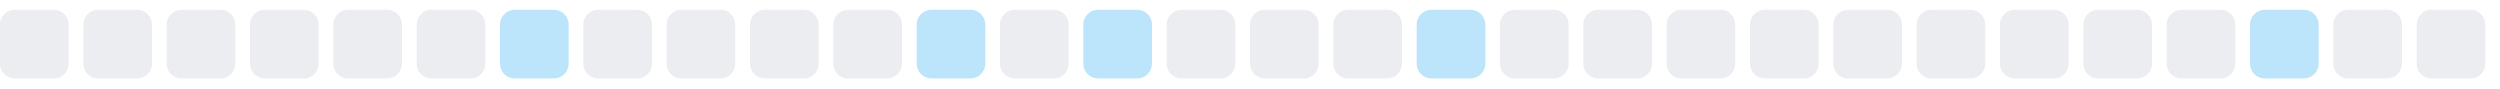
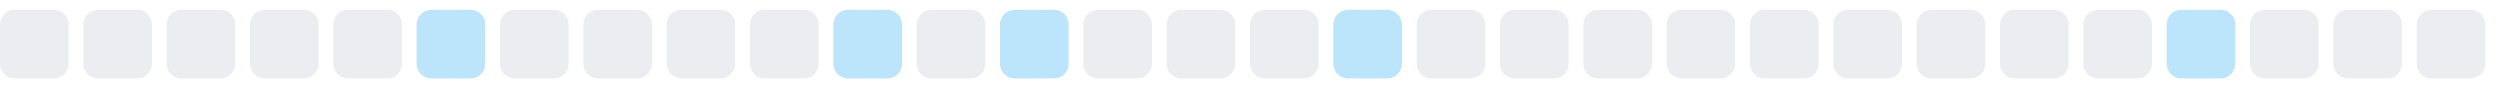
<svg xmlns="http://www.w3.org/2000/svg" width="255" height="9">
  <style>
        .level0 { fill: #ebedf0; }
        .level1 { fill: #bce4fa; }
        .level2 { fill: #75c7f7; }
        .level3 { fill: #30a9f2; }
        .level4 { fill: #008ee6; }
        @media (prefers-color-scheme: dark) {
          .level0 { fill: #161b22; }
          .level1 { fill: #0b3b5c; }
          .level2 { fill: #0a6299; }
          .level3 { fill: #008ee6; }
          .level4 { fill: #5bc4ff; }
        }
      </style>
  <rect x="0.0" y="1" width="7" height="7" rx="1.5" ry="1.5" class="level0" />
  <rect x="8.5" y="1" width="7" height="7" rx="1.5" ry="1.5" class="level0" />
  <rect x="17.0" y="1" width="7" height="7" rx="1.5" ry="1.5" class="level0" />
  <rect x="25.5" y="1" width="7" height="7" rx="1.5" ry="1.5" class="level0" />
  <rect x="34.0" y="1" width="7" height="7" rx="1.5" ry="1.5" class="level0" />
-   <rect x="42.5" y="1" width="7" height="7" rx="1.5" ry="1.5" class="level0" />
-   <rect x="51.0" y="1" width="7" height="7" rx="1.5" ry="1.5" class="level1" />
+   <rect x="42.5" y="1" width="7" height="7" rx="1.5" ry="1.5" class="level1" />
+   <rect x="51.0" y="1" width="7" height="7" rx="1.5" ry="1.5" class="level0" />
  <rect x="59.5" y="1" width="7" height="7" rx="1.5" ry="1.5" class="level0" />
  <rect x="68.0" y="1" width="7" height="7" rx="1.5" ry="1.5" class="level0" />
  <rect x="76.5" y="1" width="7" height="7" rx="1.5" ry="1.5" class="level0" />
-   <rect x="85.0" y="1" width="7" height="7" rx="1.5" ry="1.5" class="level0" />
-   <rect x="93.5" y="1" width="7" height="7" rx="1.5" ry="1.5" class="level1" />
-   <rect x="102.0" y="1" width="7" height="7" rx="1.5" ry="1.5" class="level0" />
-   <rect x="110.5" y="1" width="7" height="7" rx="1.5" ry="1.5" class="level1" />
+   <rect x="85.0" y="1" width="7" height="7" rx="1.5" ry="1.5" class="level1" />
+   <rect x="93.5" y="1" width="7" height="7" rx="1.5" ry="1.5" class="level0" />
+   <rect x="102.0" y="1" width="7" height="7" rx="1.5" ry="1.5" class="level1" />
+   <rect x="110.5" y="1" width="7" height="7" rx="1.5" ry="1.5" class="level0" />
  <rect x="119.0" y="1" width="7" height="7" rx="1.5" ry="1.5" class="level0" />
  <rect x="127.5" y="1" width="7" height="7" rx="1.5" ry="1.5" class="level0" />
-   <rect x="136.0" y="1" width="7" height="7" rx="1.5" ry="1.5" class="level0" />
-   <rect x="144.5" y="1" width="7" height="7" rx="1.5" ry="1.5" class="level1" />
+   <rect x="136.0" y="1" width="7" height="7" rx="1.5" ry="1.5" class="level1" />
+   <rect x="144.5" y="1" width="7" height="7" rx="1.5" ry="1.5" class="level0" />
  <rect x="153.0" y="1" width="7" height="7" rx="1.5" ry="1.5" class="level0" />
  <rect x="161.5" y="1" width="7" height="7" rx="1.5" ry="1.5" class="level0" />
  <rect x="170.0" y="1" width="7" height="7" rx="1.5" ry="1.5" class="level0" />
  <rect x="178.5" y="1" width="7" height="7" rx="1.5" ry="1.5" class="level0" />
  <rect x="187.0" y="1" width="7" height="7" rx="1.5" ry="1.5" class="level0" />
  <rect x="195.5" y="1" width="7" height="7" rx="1.5" ry="1.5" class="level0" />
  <rect x="204.0" y="1" width="7" height="7" rx="1.5" ry="1.5" class="level0" />
  <rect x="212.5" y="1" width="7" height="7" rx="1.5" ry="1.5" class="level0" />
-   <rect x="221.0" y="1" width="7" height="7" rx="1.5" ry="1.5" class="level0" />
-   <rect x="229.5" y="1" width="7" height="7" rx="1.5" ry="1.5" class="level1" />
+   <rect x="221.0" y="1" width="7" height="7" rx="1.5" ry="1.5" class="level1" />
+   <rect x="229.5" y="1" width="7" height="7" rx="1.5" ry="1.5" class="level0" />
  <rect x="238.0" y="1" width="7" height="7" rx="1.5" ry="1.5" class="level0" />
  <rect x="246.5" y="1" width="7" height="7" rx="1.5" ry="1.5" class="level0" />
</svg>
